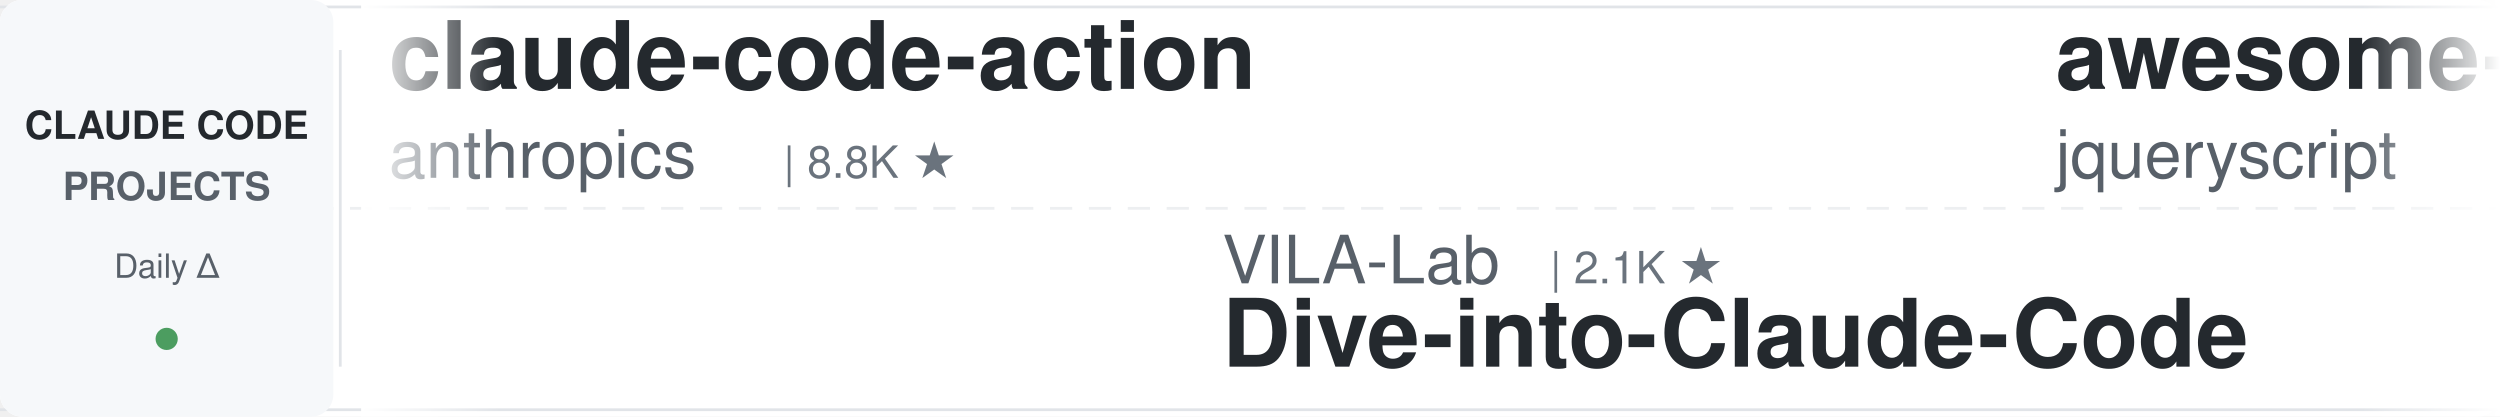
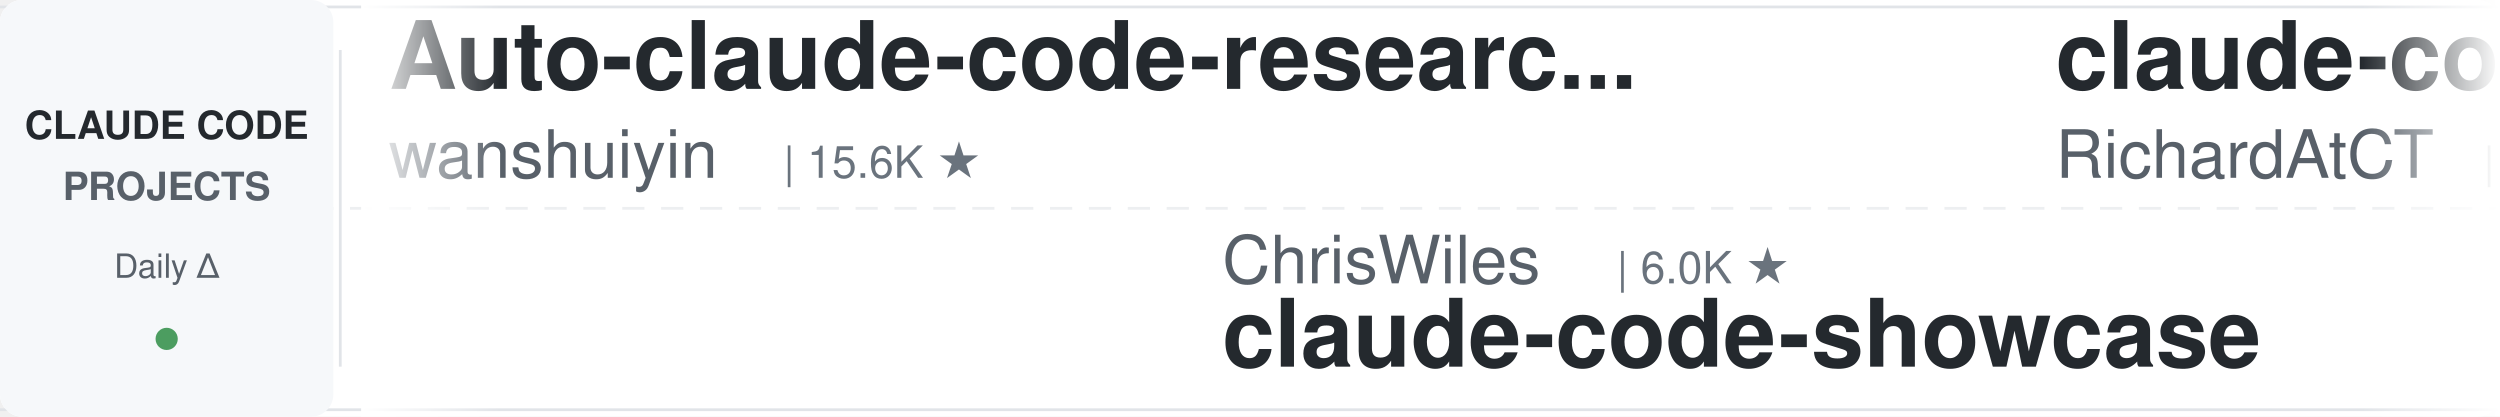
<svg xmlns="http://www.w3.org/2000/svg" width="900" height="150">
  <defs>
    <linearGradient id="leftFade" x1="0%" y1="0%" x2="100%" y2="0%">
      <stop offset="0%" style="stop-color:#ffffff;stop-opacity:1" />
      <stop offset="100%" style="stop-color:#ffffff;stop-opacity:0" />
    </linearGradient>
    <linearGradient id="rightFade" x1="0%" y1="0%" x2="100%" y2="0%">
      <stop offset="0%" style="stop-color:#ffffff;stop-opacity:0" />
      <stop offset="100%" style="stop-color:#ffffff;stop-opacity:1" />
    </linearGradient>
  </defs>
  <rect width="900" height="150" fill="#ffffff" rx="8" />
  <rect x="0" y="2" width="900" height="1" fill="#e1e4e8" />
  <rect x="0" y="147" width="900" height="1" fill="#e1e4e8" />
  <line x1="0" y1="75" x2="900" y2="75" stroke="#e1e4e8" stroke-width="1" stroke-dasharray="8 6" opacity="0.6" />
  <rect x="0" y="0" width="120" height="150" fill="#f6f8fa" rx="8" />
  <text x="60" y="50" font-family="-apple-system, BlinkMacSystemFont, 'Segoe UI', Helvetica, Arial, sans-serif" font-size="14" font-weight="600" fill="#24292e" text-anchor="middle">CLAUDE CODE</text>
  <text x="60" y="72" font-family="-apple-system, BlinkMacSystemFont, 'Segoe UI', Helvetica, Arial, sans-serif" font-size="14" font-weight="600" fill="#586069" text-anchor="middle">PROJECTS</text>
  <text x="60" y="100" font-family="-apple-system, BlinkMacSystemFont, 'Segoe UI', Helvetica, Arial, sans-serif" font-size="12" font-weight="500" fill="#586069" text-anchor="middle">Daily Δ</text>
  <circle cx="60" cy="122" r="4" fill="#22863a" opacity="0.8" />
  <rect x="122" y="18" width="1" height="114" fill="#e1e4e8" />
  <clipPath id="tickerClip">
    <rect x="130" y="0" width="770" height="150" />
  </clipPath>
  <g clip-path="url(#tickerClip)">
    <g id="tickerItems">
      <animateTransform attributeName="transform" attributeType="XML" type="translate" from="0 0" to="-3000 0" dur="54s" repeatCount="indefinite" />
      <g transform="translate(0, 0)">
-         <text x="140" y="32" font-family="-apple-system, BlinkMacSystemFont, 'Segoe UI', Helvetica, Arial, sans-serif" font-size="34" font-weight="600" fill="#24292e">claude-code-action</text>
-         <text x="140" y="64" font-family="-apple-system, BlinkMacSystemFont, 'Segoe UI', Helvetica, Arial, sans-serif" font-size="24" font-weight="400" fill="#586069">anthropics</text>
-         <text x="282" y="64" font-family="-apple-system, BlinkMacSystemFont, 'Segoe UI', Helvetica, Arial, sans-serif" font-size="16" font-weight="500" fill="#6a737d">| 8.8K ★</text>
+         <text x="140" y="32" font-family="-apple-system, BlinkMacSystemFont, 'Segoe UI', Helvetica, Arial, sans-serif" font-size="34" font-weight="600" fill="#24292e">Auto-claude-code-researc...</text>
+         <text x="140" y="64" font-family="-apple-system, BlinkMacSystemFont, 'Segoe UI', Helvetica, Arial, sans-serif" font-size="24" font-weight="400" fill="#586069">wanshuiyin</text>
+         <text x="282" y="64" font-family="-apple-system, BlinkMacSystemFont, 'Segoe UI', Helvetica, Arial, sans-serif" font-size="16" font-weight="500" fill="#6a737d">| 15.6K ★</text>
      </g>
      <g transform="translate(300, 0)">
-         <text x="140" y="102" font-family="-apple-system, BlinkMacSystemFont, 'Segoe UI', Helvetica, Arial, sans-serif" font-size="24" font-weight="400" fill="#586069">VILA-Lab</text>
-         <text x="258" y="102" font-family="-apple-system, BlinkMacSystemFont, 'Segoe UI', Helvetica, Arial, sans-serif" font-size="16" font-weight="500" fill="#6a737d">| 2.1K ★</text>
-         <text x="140" y="132" font-family="-apple-system, BlinkMacSystemFont, 'Segoe UI', Helvetica, Arial, sans-serif" font-size="34" font-weight="600" fill="#24292e">Dive-into-Claude-Code</text>
+         <text x="140" y="102" font-family="-apple-system, BlinkMacSystemFont, 'Segoe UI', Helvetica, Arial, sans-serif" font-size="24" font-weight="400" fill="#586069">ChrisWiles</text>
+         <text x="282" y="102" font-family="-apple-system, BlinkMacSystemFont, 'Segoe UI', Helvetica, Arial, sans-serif" font-size="16" font-weight="500" fill="#6a737d">| 6.0K ★</text>
+         <text x="140" y="132" font-family="-apple-system, BlinkMacSystemFont, 'Segoe UI', Helvetica, Arial, sans-serif" font-size="34" font-weight="600" fill="#24292e">claude-code-showcase</text>
      </g>
      <g transform="translate(600, 0)">
-         <text x="140" y="32" font-family="-apple-system, BlinkMacSystemFont, 'Segoe UI', Helvetica, Arial, sans-serif" font-size="34" font-weight="600" fill="#24292e">awesome-claude-code</text>
-         <text x="140" y="64" font-family="-apple-system, BlinkMacSystemFont, 'Segoe UI', Helvetica, Arial, sans-serif" font-size="24" font-weight="400" fill="#586069">jqueryscript</text>
-         <text x="306" y="64" font-family="-apple-system, BlinkMacSystemFont, 'Segoe UI', Helvetica, Arial, sans-serif" font-size="16" font-weight="500" fill="#6a737d">| 507 ★</text>
+         <text x="140" y="32" font-family="-apple-system, BlinkMacSystemFont, 'Segoe UI', Helvetica, Arial, sans-serif" font-size="34" font-weight="600" fill="#24292e">claude-code-telegram</text>
+         <text x="140" y="64" font-family="-apple-system, BlinkMacSystemFont, 'Segoe UI', Helvetica, Arial, sans-serif" font-size="24" font-weight="400" fill="#586069">RichardAtCT</text>
+         <text x="294" y="64" font-family="-apple-system, BlinkMacSystemFont, 'Segoe UI', Helvetica, Arial, sans-serif" font-size="16" font-weight="500" fill="#6a737d">| 2.8K ★</text>
      </g>
      <g transform="translate(900, 0)">
-         <text x="140" y="102" font-family="-apple-system, BlinkMacSystemFont, 'Segoe UI', Helvetica, Arial, sans-serif" font-size="24" font-weight="400" fill="#586069">digitalsamba</text>
-         <text x="306" y="102" font-family="-apple-system, BlinkMacSystemFont, 'Segoe UI', Helvetica, Arial, sans-serif" font-size="16" font-weight="500" fill="#6a737d">| 2.0K ★</text>
-         <text x="140" y="132" font-family="-apple-system, BlinkMacSystemFont, 'Segoe UI', Helvetica, Arial, sans-serif" font-size="34" font-weight="600" fill="#24292e">claude-code-video-toolki...</text>
+         <text x="140" y="102" font-family="-apple-system, BlinkMacSystemFont, 'Segoe UI', Helvetica, Arial, sans-serif" font-size="24" font-weight="400" fill="#586069">ponponon</text>
+         <text x="258" y="102" font-family="-apple-system, BlinkMacSystemFont, 'Segoe UI', Helvetica, Arial, sans-serif" font-size="16" font-weight="500" fill="#6a737d">| 2.3K ★</text>
+         <text x="140" y="132" font-family="-apple-system, BlinkMacSystemFont, 'Segoe UI', Helvetica, Arial, sans-serif" font-size="34" font-weight="600" fill="#24292e">claude_code_src</text>
      </g>
      <g transform="translate(1200, 0)">
-         <text x="140" y="32" font-family="-apple-system, BlinkMacSystemFont, 'Segoe UI', Helvetica, Arial, sans-serif" font-size="34" font-weight="600" fill="#24292e">claude-code-workflows</text>
-         <text x="140" y="64" font-family="-apple-system, BlinkMacSystemFont, 'Segoe UI', Helvetica, Arial, sans-serif" font-size="24" font-weight="400" fill="#586069">OneRedOak</text>
-         <text x="270" y="64" font-family="-apple-system, BlinkMacSystemFont, 'Segoe UI', Helvetica, Arial, sans-serif" font-size="16" font-weight="500" fill="#6a737d">| 3.9K ★</text>
+         <text x="140" y="32" font-family="-apple-system, BlinkMacSystemFont, 'Segoe UI', Helvetica, Arial, sans-serif" font-size="34" font-weight="600" fill="#24292e">claude-code-harness</text>
+         <text x="140" y="64" font-family="-apple-system, BlinkMacSystemFont, 'Segoe UI', Helvetica, Arial, sans-serif" font-size="24" font-weight="400" fill="#586069">Chachamaru127</text>
+         <text x="318" y="64" font-family="-apple-system, BlinkMacSystemFont, 'Segoe UI', Helvetica, Arial, sans-serif" font-size="16" font-weight="500" fill="#6a737d">| 3.1K ★</text>
      </g>
      <g transform="translate(1500, 0)">
-         <text x="140" y="102" font-family="-apple-system, BlinkMacSystemFont, 'Segoe UI', Helvetica, Arial, sans-serif" font-size="24" font-weight="400" fill="#586069">xu-xiang</text>
-         <text x="258" y="102" font-family="-apple-system, BlinkMacSystemFont, 'Segoe UI', Helvetica, Arial, sans-serif" font-size="16" font-weight="500" fill="#6a737d">| 1.9K ★</text>
-         <text x="140" y="132" font-family="-apple-system, BlinkMacSystemFont, 'Segoe UI', Helvetica, Arial, sans-serif" font-size="34" font-weight="600" fill="#24292e">everything-claude-code-z...</text>
+         <text x="140" y="102" font-family="-apple-system, BlinkMacSystemFont, 'Segoe UI', Helvetica, Arial, sans-serif" font-size="24" font-weight="400" fill="#586069">anthropics</text>
+         <text x="282" y="102" font-family="-apple-system, BlinkMacSystemFont, 'Segoe UI', Helvetica, Arial, sans-serif" font-size="16" font-weight="500" fill="#6a737d">| 172.9K ★</text>
+         <text x="140" y="132" font-family="-apple-system, BlinkMacSystemFont, 'Segoe UI', Helvetica, Arial, sans-serif" font-size="34" font-weight="600" fill="#24292e">skills</text>
      </g>
      <g transform="translate(1800, 0)">
        <text x="140" y="32" font-family="-apple-system, BlinkMacSystemFont, 'Segoe UI', Helvetica, Arial, sans-serif" font-size="34" font-weight="600" fill="#24292e">claude-code-source</text>
-         <text x="140" y="64" font-family="-apple-system, BlinkMacSystemFont, 'Segoe UI', Helvetica, Arial, sans-serif" font-size="24" font-weight="400" fill="#586069">AprilNEA</text>
-         <text x="258" y="64" font-family="-apple-system, BlinkMacSystemFont, 'Segoe UI', Helvetica, Arial, sans-serif" font-size="16" font-weight="500" fill="#6a737d">| 392 ★</text>
+         <text x="140" y="64" font-family="-apple-system, BlinkMacSystemFont, 'Segoe UI', Helvetica, Arial, sans-serif" font-size="24" font-weight="400" fill="#586069">JrCx7scC</text>
+         <text x="258" y="64" font-family="-apple-system, BlinkMacSystemFont, 'Segoe UI', Helvetica, Arial, sans-serif" font-size="16" font-weight="500" fill="#6a737d">| 375 ★</text>
      </g>
      <g transform="translate(2100, 0)">
-         <text x="140" y="102" font-family="-apple-system, BlinkMacSystemFont, 'Segoe UI', Helvetica, Arial, sans-serif" font-size="24" font-weight="400" fill="#586069">ding113</text>
-         <text x="246" y="102" font-family="-apple-system, BlinkMacSystemFont, 'Segoe UI', Helvetica, Arial, sans-serif" font-size="16" font-weight="500" fill="#6a737d">| 3.3K ★</text>
-         <text x="140" y="132" font-family="-apple-system, BlinkMacSystemFont, 'Segoe UI', Helvetica, Arial, sans-serif" font-size="34" font-weight="600" fill="#24292e">claude-code-hub</text>
+         <text x="140" y="102" font-family="-apple-system, BlinkMacSystemFont, 'Segoe UI', Helvetica, Arial, sans-serif" font-size="24" font-weight="400" fill="#586069">lintsinghua</text>
+         <text x="294" y="102" font-family="-apple-system, BlinkMacSystemFont, 'Segoe UI', Helvetica, Arial, sans-serif" font-size="16" font-weight="500" fill="#6a737d">| 4.2K ★</text>
+         <text x="140" y="132" font-family="-apple-system, BlinkMacSystemFont, 'Segoe UI', Helvetica, Arial, sans-serif" font-size="34" font-weight="600" fill="#24292e">claude-code-book</text>
      </g>
      <g transform="translate(2400, 0)">
-         <text x="140" y="32" font-family="-apple-system, BlinkMacSystemFont, 'Segoe UI', Helvetica, Arial, sans-serif" font-size="34" font-weight="600" fill="#24292e">claude-code-infrastructu...</text>
-         <text x="140" y="64" font-family="-apple-system, BlinkMacSystemFont, 'Segoe UI', Helvetica, Arial, sans-serif" font-size="24" font-weight="400" fill="#586069">diet103</text>
-         <text x="246" y="64" font-family="-apple-system, BlinkMacSystemFont, 'Segoe UI', Helvetica, Arial, sans-serif" font-size="16" font-weight="500" fill="#6a737d">| 10.0K ★</text>
+         <text x="140" y="32" font-family="-apple-system, BlinkMacSystemFont, 'Segoe UI', Helvetica, Arial, sans-serif" font-size="34" font-weight="600" fill="#24292e">claude-code-source-build</text>
+         <text x="140" y="64" font-family="-apple-system, BlinkMacSystemFont, 'Segoe UI', Helvetica, Arial, sans-serif" font-size="24" font-weight="400" fill="#586069">andrew-kramer-inno</text>
+         <text x="378" y="64" font-family="-apple-system, BlinkMacSystemFont, 'Segoe UI', Helvetica, Arial, sans-serif" font-size="16" font-weight="500" fill="#6a737d">| 594 ★</text>
      </g>
      <g transform="translate(2700, 0)">
-         <text x="140" y="102" font-family="-apple-system, BlinkMacSystemFont, 'Segoe UI', Helvetica, Arial, sans-serif" font-size="24" font-weight="400" fill="#586069">ccplugins</text>
-         <text x="270" y="102" font-family="-apple-system, BlinkMacSystemFont, 'Segoe UI', Helvetica, Arial, sans-serif" font-size="16" font-weight="500" fill="#6a737d">| 927 ★</text>
-         <text x="140" y="132" font-family="-apple-system, BlinkMacSystemFont, 'Segoe UI', Helvetica, Arial, sans-serif" font-size="34" font-weight="600" fill="#24292e">awesome-claude-code-plug...</text>
+         <text x="140" y="102" font-family="-apple-system, BlinkMacSystemFont, 'Segoe UI', Helvetica, Arial, sans-serif" font-size="24" font-weight="400" fill="#586069">SeemSeam</text>
+         <text x="258" y="102" font-family="-apple-system, BlinkMacSystemFont, 'Segoe UI', Helvetica, Arial, sans-serif" font-size="16" font-weight="500" fill="#6a737d">| 3.5K ★</text>
+         <text x="140" y="132" font-family="-apple-system, BlinkMacSystemFont, 'Segoe UI', Helvetica, Arial, sans-serif" font-size="34" font-weight="600" fill="#24292e">claude_codex_bridge</text>
      </g>
      <g transform="translate(3000, 0)">
-         <text x="140" y="32" font-family="-apple-system, BlinkMacSystemFont, 'Segoe UI', Helvetica, Arial, sans-serif" font-size="34" font-weight="600" fill="#24292e">claude-code-action</text>
-         <text x="140" y="64" font-family="-apple-system, BlinkMacSystemFont, 'Segoe UI', Helvetica, Arial, sans-serif" font-size="24" font-weight="400" fill="#586069">anthropics</text>
-         <text x="282" y="64" font-family="-apple-system, BlinkMacSystemFont, 'Segoe UI', Helvetica, Arial, sans-serif" font-size="16" font-weight="500" fill="#6a737d">| 8.8K ★</text>
+         <text x="140" y="32" font-family="-apple-system, BlinkMacSystemFont, 'Segoe UI', Helvetica, Arial, sans-serif" font-size="34" font-weight="600" fill="#24292e">Auto-claude-code-researc...</text>
+         <text x="140" y="64" font-family="-apple-system, BlinkMacSystemFont, 'Segoe UI', Helvetica, Arial, sans-serif" font-size="24" font-weight="400" fill="#586069">wanshuiyin</text>
+         <text x="282" y="64" font-family="-apple-system, BlinkMacSystemFont, 'Segoe UI', Helvetica, Arial, sans-serif" font-size="16" font-weight="500" fill="#6a737d">| 15.6K ★</text>
      </g>
      <g transform="translate(3300, 0)">
-         <text x="140" y="102" font-family="-apple-system, BlinkMacSystemFont, 'Segoe UI', Helvetica, Arial, sans-serif" font-size="24" font-weight="400" fill="#586069">VILA-Lab</text>
-         <text x="258" y="102" font-family="-apple-system, BlinkMacSystemFont, 'Segoe UI', Helvetica, Arial, sans-serif" font-size="16" font-weight="500" fill="#6a737d">| 2.1K ★</text>
-         <text x="140" y="132" font-family="-apple-system, BlinkMacSystemFont, 'Segoe UI', Helvetica, Arial, sans-serif" font-size="34" font-weight="600" fill="#24292e">Dive-into-Claude-Code</text>
+         <text x="140" y="102" font-family="-apple-system, BlinkMacSystemFont, 'Segoe UI', Helvetica, Arial, sans-serif" font-size="24" font-weight="400" fill="#586069">ChrisWiles</text>
+         <text x="282" y="102" font-family="-apple-system, BlinkMacSystemFont, 'Segoe UI', Helvetica, Arial, sans-serif" font-size="16" font-weight="500" fill="#6a737d">| 6.0K ★</text>
+         <text x="140" y="132" font-family="-apple-system, BlinkMacSystemFont, 'Segoe UI', Helvetica, Arial, sans-serif" font-size="34" font-weight="600" fill="#24292e">claude-code-showcase</text>
      </g>
      <g transform="translate(3600, 0)">
-         <text x="140" y="32" font-family="-apple-system, BlinkMacSystemFont, 'Segoe UI', Helvetica, Arial, sans-serif" font-size="34" font-weight="600" fill="#24292e">awesome-claude-code</text>
-         <text x="140" y="64" font-family="-apple-system, BlinkMacSystemFont, 'Segoe UI', Helvetica, Arial, sans-serif" font-size="24" font-weight="400" fill="#586069">jqueryscript</text>
-         <text x="306" y="64" font-family="-apple-system, BlinkMacSystemFont, 'Segoe UI', Helvetica, Arial, sans-serif" font-size="16" font-weight="500" fill="#6a737d">| 507 ★</text>
+         <text x="140" y="32" font-family="-apple-system, BlinkMacSystemFont, 'Segoe UI', Helvetica, Arial, sans-serif" font-size="34" font-weight="600" fill="#24292e">claude-code-telegram</text>
+         <text x="140" y="64" font-family="-apple-system, BlinkMacSystemFont, 'Segoe UI', Helvetica, Arial, sans-serif" font-size="24" font-weight="400" fill="#586069">RichardAtCT</text>
+         <text x="294" y="64" font-family="-apple-system, BlinkMacSystemFont, 'Segoe UI', Helvetica, Arial, sans-serif" font-size="16" font-weight="500" fill="#6a737d">| 2.8K ★</text>
      </g>
      <g transform="translate(3900, 0)">
-         <text x="140" y="102" font-family="-apple-system, BlinkMacSystemFont, 'Segoe UI', Helvetica, Arial, sans-serif" font-size="24" font-weight="400" fill="#586069">digitalsamba</text>
-         <text x="306" y="102" font-family="-apple-system, BlinkMacSystemFont, 'Segoe UI', Helvetica, Arial, sans-serif" font-size="16" font-weight="500" fill="#6a737d">| 2.0K ★</text>
-         <text x="140" y="132" font-family="-apple-system, BlinkMacSystemFont, 'Segoe UI', Helvetica, Arial, sans-serif" font-size="34" font-weight="600" fill="#24292e">claude-code-video-toolki...</text>
+         <text x="140" y="102" font-family="-apple-system, BlinkMacSystemFont, 'Segoe UI', Helvetica, Arial, sans-serif" font-size="24" font-weight="400" fill="#586069">ponponon</text>
+         <text x="258" y="102" font-family="-apple-system, BlinkMacSystemFont, 'Segoe UI', Helvetica, Arial, sans-serif" font-size="16" font-weight="500" fill="#6a737d">| 2.3K ★</text>
+         <text x="140" y="132" font-family="-apple-system, BlinkMacSystemFont, 'Segoe UI', Helvetica, Arial, sans-serif" font-size="34" font-weight="600" fill="#24292e">claude_code_src</text>
      </g>
    </g>
  </g>
  <rect x="130" y="0" width="50" height="150" fill="url(#leftFade)" />
  <rect x="850" y="0" width="50" height="150" fill="url(#rightFade)" />
</svg>
